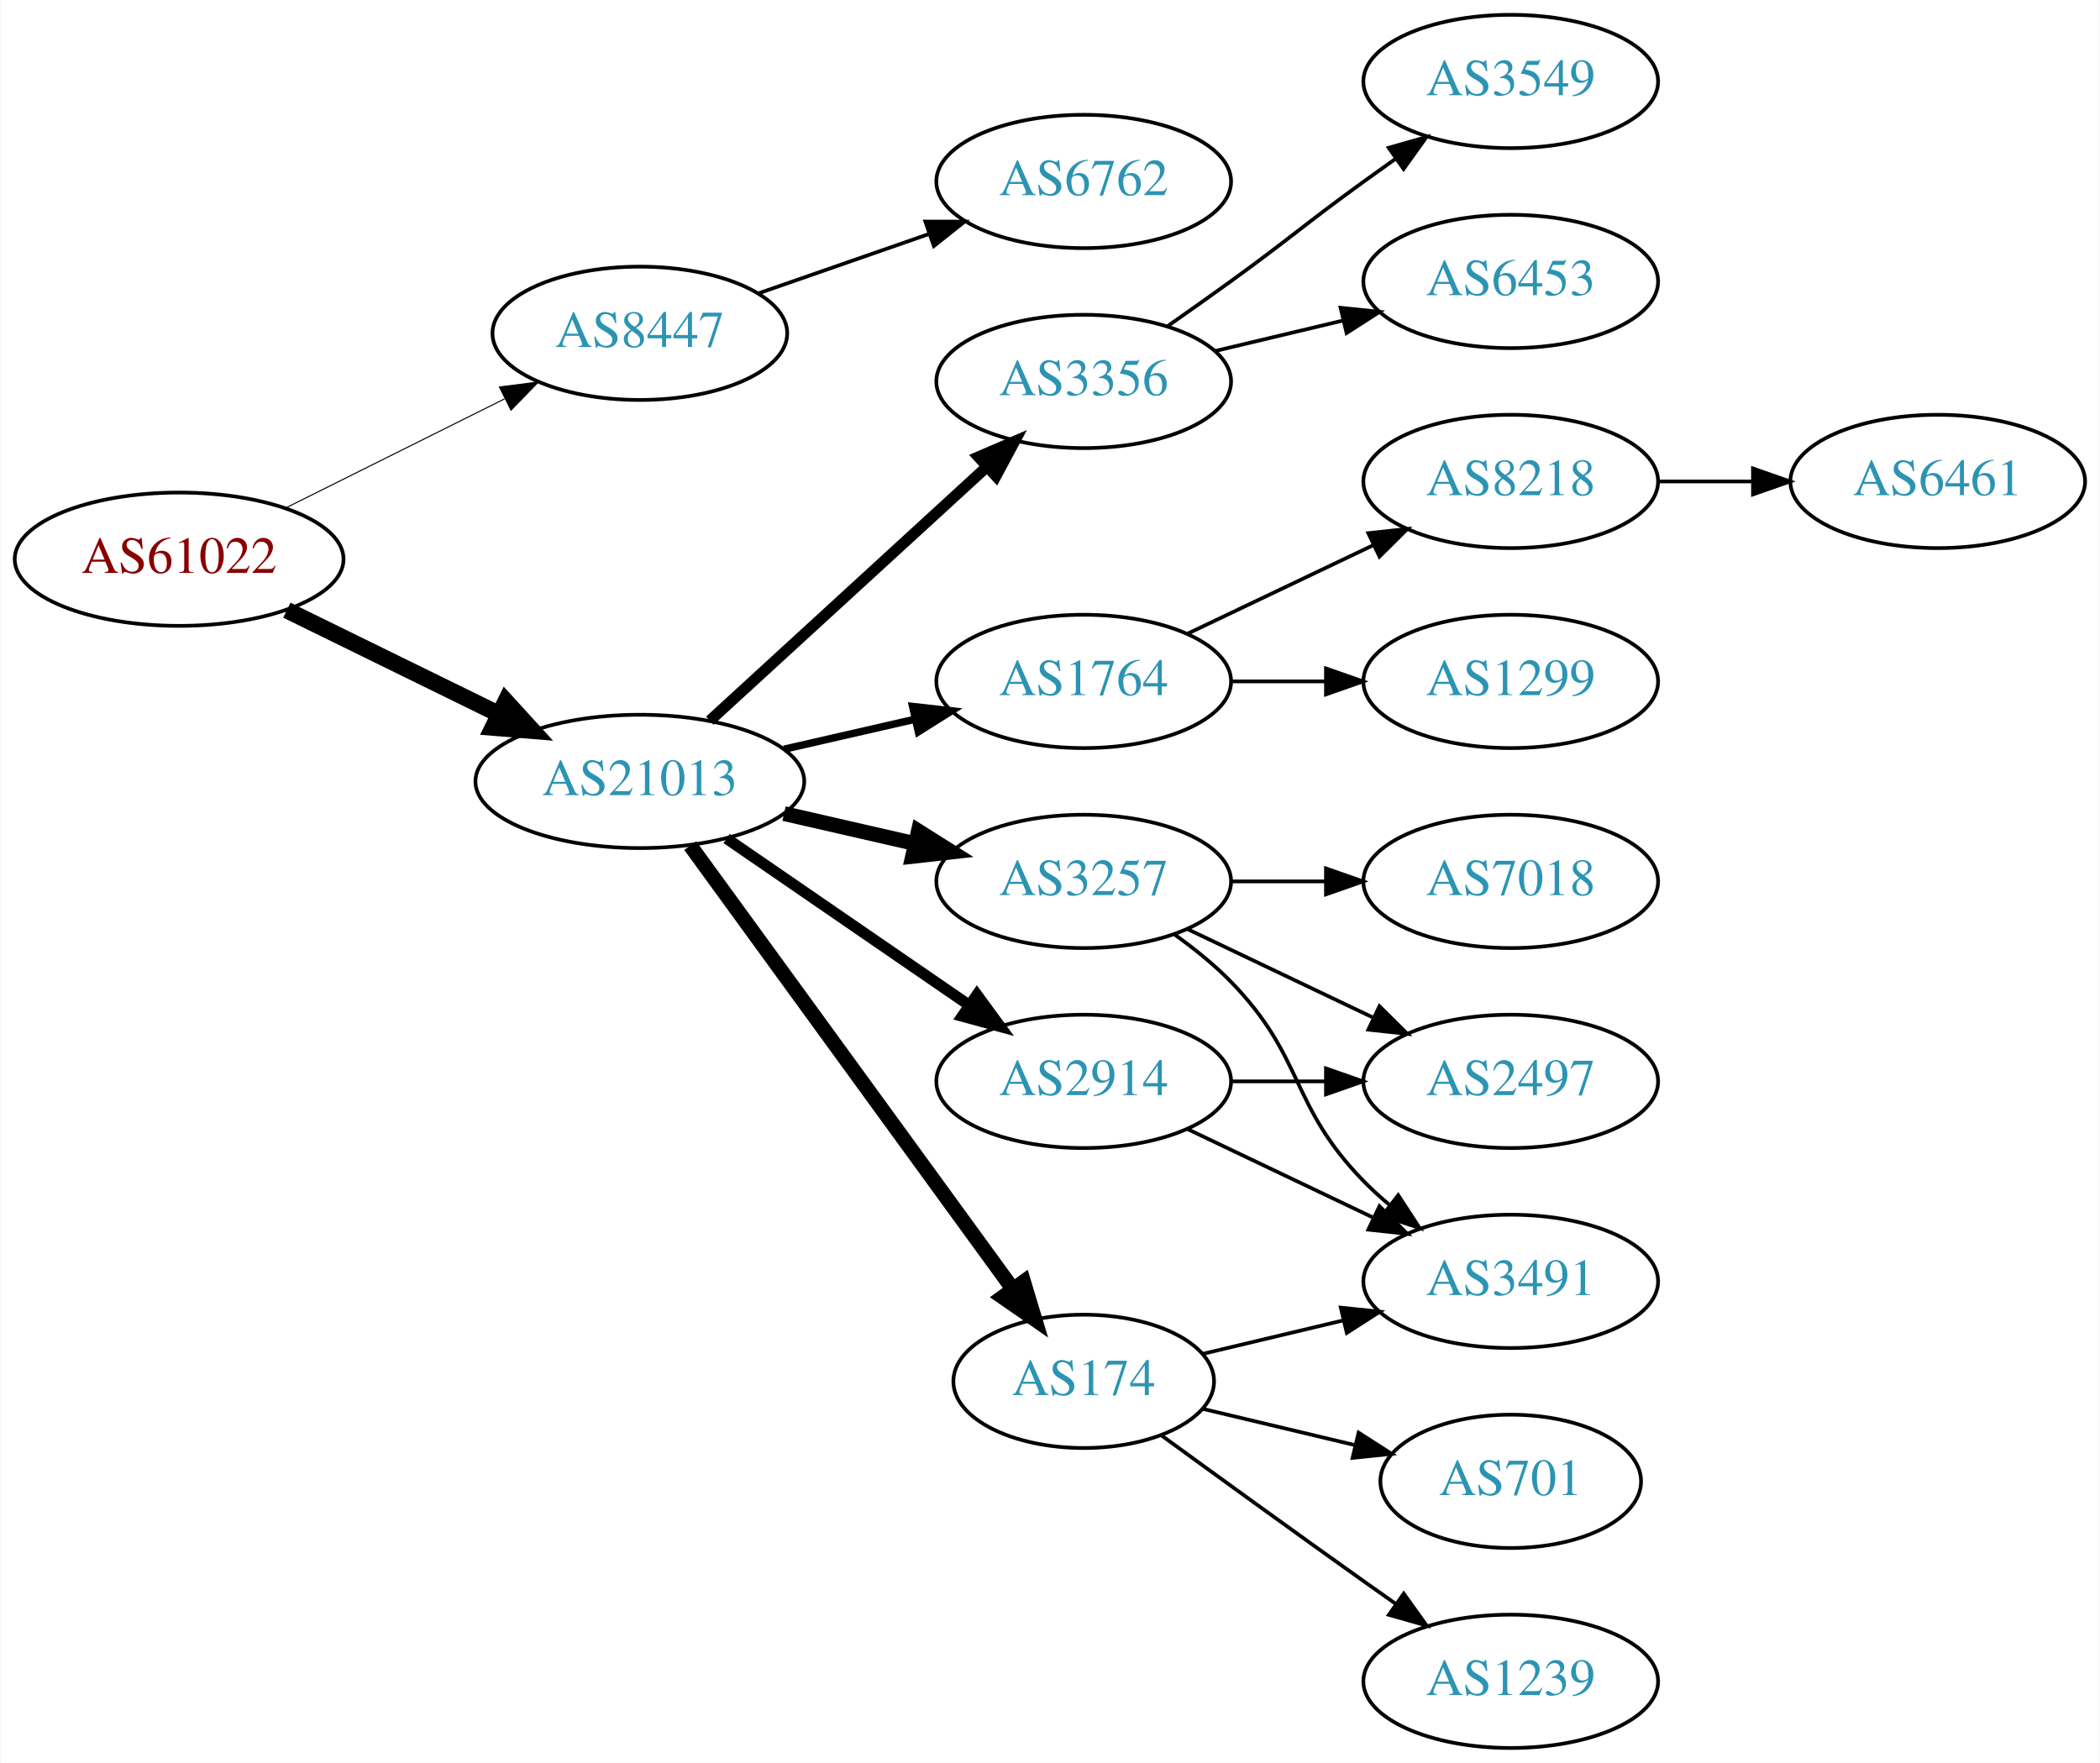
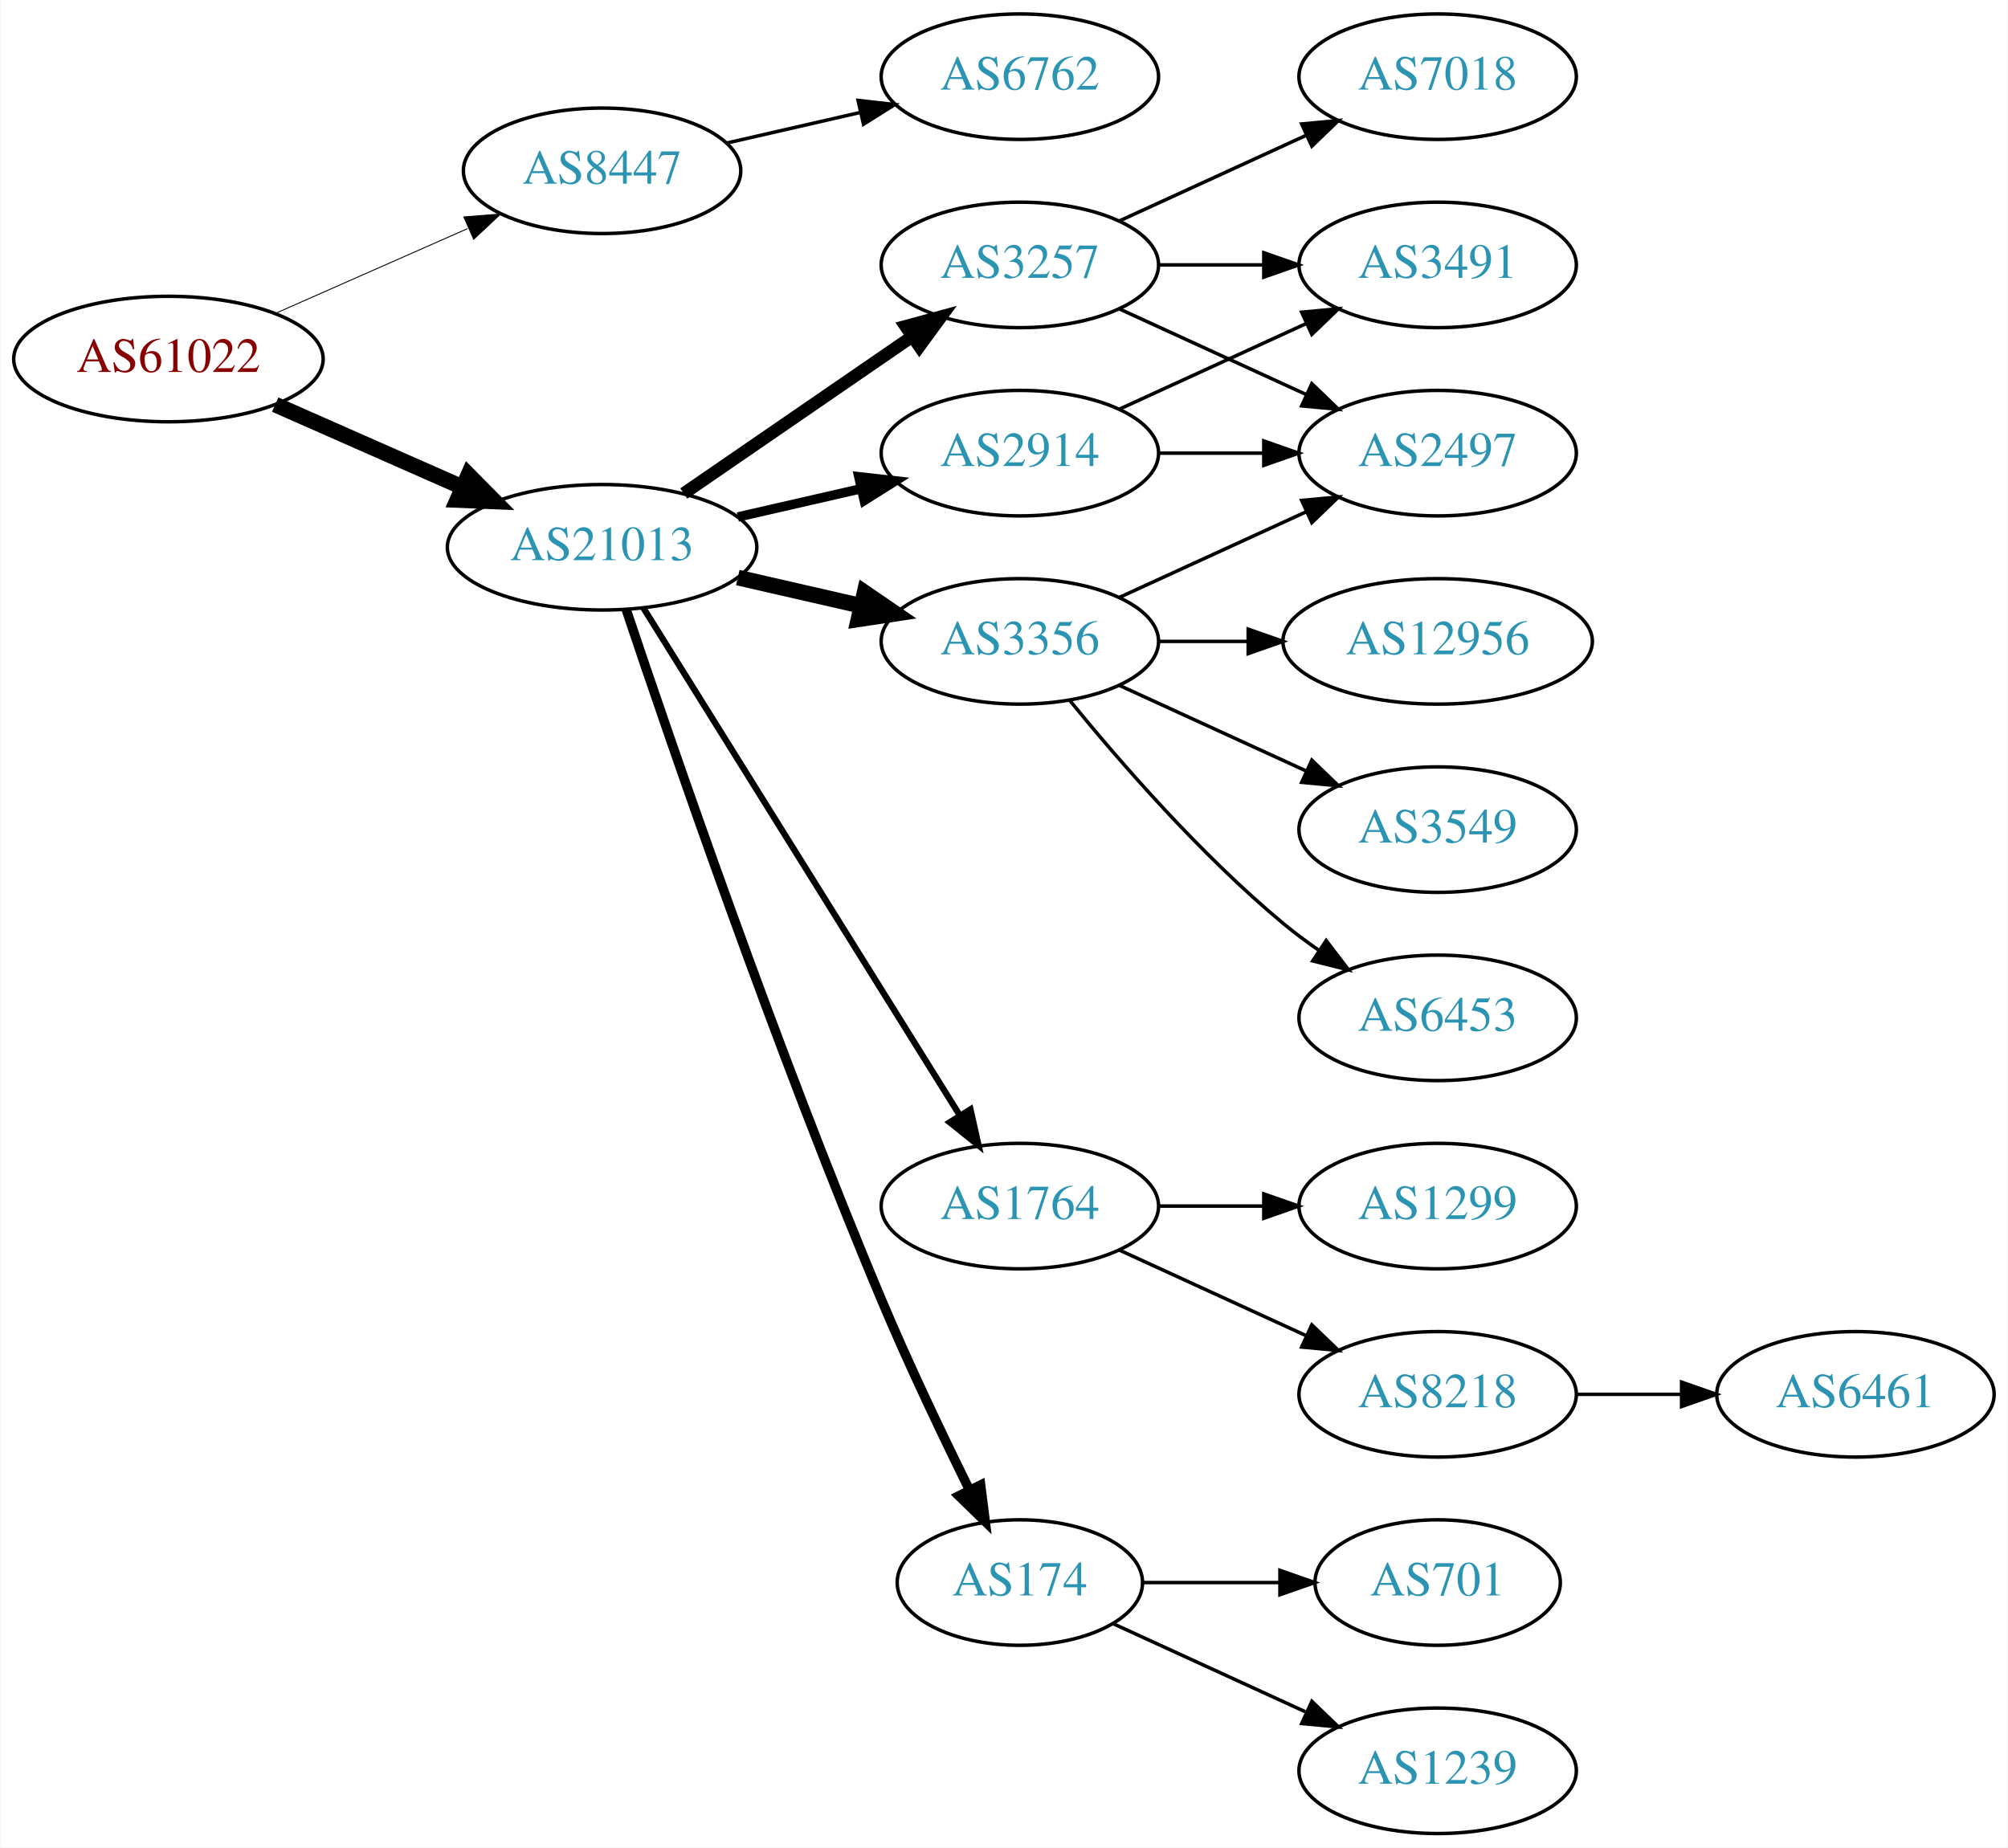
- <svg xmlns="http://www.w3.org/2000/svg" xmlns:xlink="http://www.w3.org/1999/xlink" width="567pt" height="476pt" viewBox="0.00 0.00 566.66 476.00">
-   <g id="graph0" class="graph" transform="scale(1 1) rotate(0) translate(4 472)">
-     <polygon fill="white" stroke="none" points="-4,4 -4,-472 562.663,-472 562.663,4 -4,4" />
+ <svg xmlns="http://www.w3.org/2000/svg" xmlns:xlink="http://www.w3.org/1999/xlink" width="576pt" height="530pt" viewBox="0.00 0.00 575.76 530.00">
+   <g id="graph0" class="graph" transform="scale(1 1) rotate(0) translate(4 526)">
+     <polygon fill="white" stroke="none" points="-4,4 -4,-526 571.762,-526 571.762,4 -4,4" />
    <g id="node1" class="node">
      <g id="a_node1">
        <a xlink:href="/asn/61022" xlink:title="AS61022 ~ FWI Information Technology GmbH [AT]">
-           <ellipse fill="#ffffff" stroke="black" cx="44.196" cy="-321" rx="44.393" ry="18" />
-           <text text-anchor="middle" x="44.196" y="-317.3" font-family="Times,serif" font-size="14.00" fill="#880000">AS61022</text>
+           <ellipse fill="#ffffff" stroke="black" cx="44.196" cy="-423" rx="44.393" ry="18" />
+           <text text-anchor="middle" x="44.196" y="-419.3" font-family="Times,serif" font-size="14.00" fill="#880000">AS61022</text>
        </a>
      </g>
    </g>
    <g id="node2" class="node">
      <g id="a_node2">
        <a xlink:href="/asn/8447" xlink:title="AS8447 ~ A1 Telekom Austria AG [AT]">
-           <ellipse fill="#ffffff" stroke="black" cx="168.588" cy="-382" rx="39.794" ry="18" />
-           <text text-anchor="middle" x="168.588" y="-378.3" font-family="Times,serif" font-size="14.00" fill="#2c94b3">AS8447</text>
+           <ellipse fill="#ffffff" stroke="black" cx="168.588" cy="-477" rx="39.794" ry="18" />
+           <text text-anchor="middle" x="168.588" y="-473.3" font-family="Times,serif" font-size="14.00" fill="#2c94b3">AS8447</text>
        </a>
      </g>
    </g>
    <g id="edge1" class="edge">
-       <path fill="none" stroke="black" stroke-width="0.281" d="M72.969,-334.842C90.466,-343.562 113.222,-354.904 132.032,-364.279" />
-       <polygon fill="black" stroke="black" stroke-width="0.281" points="130.673,-367.512 141.184,-368.84 133.795,-361.247 130.673,-367.512" />
+       <path fill="none" stroke="black" stroke-width="0.265" d="M74.824,-436.072C91.418,-443.393 112.278,-452.597 130.011,-460.421" />
+       <polygon fill="black" stroke="black" stroke-width="0.265" points="128.933,-463.77 139.495,-464.605 131.758,-457.366 128.933,-463.77" />
    </g>
    <g id="node3" class="node">
      <g id="a_node3">
        <a xlink:href="/asn/21013" xlink:title="AS21013 ~ Wels, AT [AT]">
-           <ellipse fill="#ffffff" stroke="black" cx="168.588" cy="-261" rx="44.393" ry="18" />
-           <text text-anchor="middle" x="168.588" y="-257.3" font-family="Times,serif" font-size="14.00" fill="#2c94b3">AS21013</text>
+           <ellipse fill="#ffffff" stroke="black" cx="168.588" cy="-369" rx="44.393" ry="18" />
+           <text text-anchor="middle" x="168.588" y="-365.3" font-family="Times,serif" font-size="14.00" fill="#2c94b3">AS21013</text>
        </a>
      </g>
    </g>
    <g id="edge2" class="edge">
-       <path fill="none" stroke="black" stroke-width="4.5" d="M73.275,-307.235C90.301,-298.888 112.221,-288.143 130.642,-279.112" />
-       <polygon fill="black" stroke="black" stroke-width="4.5" points="132.394,-282.639 139.64,-274.701 128.927,-275.567 132.394,-282.639" />
+       <path fill="none" stroke="black" stroke-width="4.5" d="M74.824,-409.928C90.941,-402.817 111.081,-393.931 128.473,-386.258" />
+       <polygon fill="black" stroke="black" stroke-width="4.5" points="130.249,-389.778 137.809,-382.139 127.071,-382.573 130.249,-389.778" />
    </g>
    <g id="node4" class="node">
      <g id="a_node4">
        <a xlink:href="/asn/6762" xlink:title="AS6762 ~ TELECOM ITALIA SPARKLE S.p.A. [IT]">
-           <ellipse fill="#ffffff" stroke="black" cx="288.431" cy="-423" rx="39.794" ry="18" />
-           <text text-anchor="middle" x="288.431" y="-419.3" font-family="Times,serif" font-size="14.00" fill="#2c94b3">AS6762</text>
+           <ellipse fill="#ffffff" stroke="black" cx="288.431" cy="-504" rx="39.794" ry="18" />
+           <text text-anchor="middle" x="288.431" y="-500.3" font-family="Times,serif" font-size="14.00" fill="#2c94b3">AS6762</text>
        </a>
      </g>
    </g>
    <g id="edge3" class="edge">
-       <path fill="none" stroke="black" d="M200.55,-392.772C214.647,-397.677 231.523,-403.548 246.636,-408.807" />
-       <polygon fill="black" stroke="black" points="245.672,-412.177 256.267,-412.157 247.972,-405.566 245.672,-412.177" />
+       <path fill="none" stroke="black" d="M204.308,-484.955C216.307,-487.704 229.928,-490.825 242.621,-493.733" />
+       <polygon fill="black" stroke="black" points="242.023,-497.187 252.552,-496.009 243.587,-490.364 242.023,-497.187" />
    </g>
    <g id="node5" class="node">
      <g id="a_node5">
        <a xlink:href="/asn/1764" xlink:title="AS1764 ~ NEXTLAYER-AS [AT]">
-           <ellipse fill="#ffffff" stroke="black" cx="288.431" cy="-288" rx="39.794" ry="18" />
-           <text text-anchor="middle" x="288.431" y="-284.3" font-family="Times,serif" font-size="14.00" fill="#2c94b3">AS1764</text>
+           <ellipse fill="#ffffff" stroke="black" cx="288.431" cy="-180" rx="39.794" ry="18" />
+           <text text-anchor="middle" x="288.431" y="-176.3" font-family="Times,serif" font-size="14.00" fill="#2c94b3">AS1764</text>
        </a>
      </g>
    </g>
    <g id="edge4" class="edge">
-       <path fill="none" stroke="black" stroke-width="2" d="M207.523,-269.692C218.764,-272.267 231.176,-275.111 242.799,-277.774" />
-       <polygon fill="black" stroke="black" stroke-width="2" points="242.232,-281.235 252.761,-280.057 243.795,-274.412 242.232,-281.235" />
+       <path fill="none" stroke="black" stroke-width="1.8" d="M180.463,-351.558C201.247,-318.225 246.707,-245.314 271.136,-206.134" />
+       <polygon fill="black" stroke="black" stroke-width="1.8" points="274.261,-207.737 276.582,-197.4 268.321,-204.034 274.261,-207.737" />
    </g>
    <g id="node6" class="node">
      <g id="a_node6">
-         <a xlink:href="/asn/3257" xlink:title="AS3257 ~ GTT [DE]">
-           <ellipse fill="#ffffff" stroke="black" cx="288.431" cy="-234" rx="39.794" ry="18" />
-           <text text-anchor="middle" x="288.431" y="-230.3" font-family="Times,serif" font-size="14.00" fill="#2c94b3">AS3257</text>
+         <a xlink:href="/asn/174" xlink:title="AS174 ~ Cogent Communications [US]">
+           <ellipse fill="#ffffff" stroke="black" cx="288.431" cy="-72" rx="35.194" ry="18" />
+           <text text-anchor="middle" x="288.431" y="-68.3" font-family="Times,serif" font-size="14.00" fill="#2c94b3">AS174</text>
        </a>
      </g>
    </g>
    <g id="edge5" class="edge">
-       <path fill="none" stroke="black" stroke-width="4" d="M207.523,-252.308C218.764,-249.733 231.176,-246.889 242.799,-244.226" />
-       <polygon fill="black" stroke="black" stroke-width="4" points="243.795,-247.588 252.761,-241.943 242.232,-240.765 243.795,-247.588" />
+       <path fill="none" stroke="black" stroke-width="2.7" d="M175.501,-351.143C187.974,-313.889 218.344,-225.341 248.784,-153 256.541,-134.566 266.235,-114.254 273.974,-98.581" />
+       <polygon fill="black" stroke="black" stroke-width="2.7" points="277.181,-99.993 278.505,-89.481 270.915,-96.873 277.181,-99.993" />
    </g>
    <g id="node7" class="node">
      <g id="a_node7">
-         <a xlink:href="/asn/3356" xlink:title="AS3356 ~ Level 3 Parent, LLC [US]">
-           <ellipse fill="#ffffff" stroke="black" cx="288.431" cy="-369" rx="39.794" ry="18" />
-           <text text-anchor="middle" x="288.431" y="-365.3" font-family="Times,serif" font-size="14.00" fill="#2c94b3">AS3356</text>
+         <a xlink:href="/asn/3257" xlink:title="AS3257 ~ GTT [DE]">
+           <ellipse fill="#ffffff" stroke="black" cx="288.431" cy="-450" rx="39.794" ry="18" />
+           <text text-anchor="middle" x="288.431" y="-446.3" font-family="Times,serif" font-size="14.00" fill="#2c94b3">AS3257</text>
        </a>
      </g>
    </g>
    <g id="edge6" class="edge">
-       <path fill="none" stroke="black" stroke-width="3" d="M187.486,-277.403C207.414,-295.667 239.772,-325.322 262.249,-345.921" />
-       <polygon fill="black" stroke="black" stroke-width="3" points="260.014,-348.62 269.751,-352.797 264.743,-343.46 260.014,-348.62" />
+       <path fill="none" stroke="black" stroke-width="3.6" d="M192.031,-384.426C210.612,-397.198 237.173,-415.455 257.553,-429.463" />
+       <polygon fill="black" stroke="black" stroke-width="3.6" points="255.643,-432.398 265.867,-435.178 259.609,-426.629 255.643,-432.398" />
    </g>
    <g id="node8" class="node">
      <g id="a_node8">
-         <a xlink:href="/asn/174" xlink:title="AS174 ~ Cogent Communications [US]">
-           <ellipse fill="#ffffff" stroke="black" cx="288.431" cy="-99" rx="35.194" ry="18" />
-           <text text-anchor="middle" x="288.431" y="-95.3" font-family="Times,serif" font-size="14.00" fill="#2c94b3">AS174</text>
+         <a xlink:href="/asn/2914" xlink:title="AS2914 ~ NTT America, Inc. [US]">
+           <ellipse fill="#ffffff" stroke="black" cx="288.431" cy="-396" rx="39.794" ry="18" />
+           <text text-anchor="middle" x="288.431" y="-392.3" font-family="Times,serif" font-size="14.00" fill="#2c94b3">AS2914</text>
        </a>
      </g>
    </g>
    <g id="edge7" class="edge">
-       <path fill="none" stroke="black" stroke-width="4" d="M182.199,-243.663C203.129,-214.891 245.119,-157.166 269.25,-123.993" />
-       <polygon fill="black" stroke="black" stroke-width="4" points="272.211,-125.872 275.263,-115.727 266.55,-121.755 272.211,-125.872" />
+       <path fill="none" stroke="black" stroke-width="2.7" d="M207.523,-377.692C218.764,-380.267 231.176,-383.111 242.799,-385.774" />
+       <polygon fill="black" stroke="black" stroke-width="2.7" points="242.232,-389.235 252.761,-388.057 243.795,-382.412 242.232,-389.235" />
    </g>
    <g id="node9" class="node">
      <g id="a_node9">
-         <a xlink:href="/asn/2914" xlink:title="AS2914 ~ NTT America, Inc. [US]">
-           <ellipse fill="#ffffff" stroke="black" cx="288.431" cy="-180" rx="39.794" ry="18" />
-           <text text-anchor="middle" x="288.431" y="-176.3" font-family="Times,serif" font-size="14.00" fill="#2c94b3">AS2914</text>
+         <a xlink:href="/asn/3356" xlink:title="AS3356 ~ Level 3 Parent, LLC [US]">
+           <ellipse fill="#ffffff" stroke="black" cx="288.431" cy="-342" rx="39.794" ry="18" />
+           <text text-anchor="middle" x="288.431" y="-338.3" font-family="Times,serif" font-size="14.00" fill="#2c94b3">AS3356</text>
        </a>
      </g>
    </g>
    <g id="edge8" class="edge">
-       <path fill="none" stroke="black" stroke-width="3" d="M192.031,-245.574C210.612,-232.802 237.173,-214.545 257.553,-200.537" />
-       <polygon fill="black" stroke="black" stroke-width="3" points="259.609,-203.371 265.867,-194.822 255.643,-197.602 259.609,-203.371" />
+       <path fill="none" stroke="black" stroke-width="4.5" d="M207.523,-360.308C218.764,-357.733 231.176,-354.889 242.799,-352.226" />
+       <polygon fill="black" stroke="black" stroke-width="4.5" points="243.893,-356.015 252.761,-349.943 242.134,-348.339 243.893,-356.015" />
    </g>
    <g id="node10" class="node">
      <g id="a_node10">
-         <a xlink:href="/asn/8218" xlink:title="AS8218 ~ legacy Neotelecoms [FR]">
-           <ellipse fill="#ffffff" stroke="black" cx="403.724" cy="-342" rx="39.794" ry="18" />
-           <text text-anchor="middle" x="403.724" y="-338.3" font-family="Times,serif" font-size="14.00" fill="#2c94b3">AS8218</text>
+         <a xlink:href="/asn/1299" xlink:title="AS1299 ~ Telia Carrier [EU]">
+           <ellipse fill="#ffffff" stroke="black" cx="408.273" cy="-180" rx="39.794" ry="18" />
+           <text text-anchor="middle" x="408.273" y="-176.3" font-family="Times,serif" font-size="14.00" fill="#2c94b3">AS1299</text>
        </a>
      </g>
    </g>
    <g id="edge9" class="edge">
-       <path fill="none" stroke="black" d="M316.567,-300.934C331.561,-308.081 350.382,-317.052 366.605,-324.785" />
-       <polygon fill="black" stroke="black" points="365.276,-328.028 375.809,-329.171 368.288,-321.709 365.276,-328.028" />
+       <path fill="none" stroke="black" d="M328.343,-180C337.897,-180 348.246,-180 358.209,-180" />
+       <polygon fill="black" stroke="black" points="358.402,-183.5 368.402,-180 358.402,-176.5 358.402,-183.5" />
    </g>
    <g id="node11" class="node">
      <g id="a_node11">
-         <a xlink:href="/asn/1299" xlink:title="AS1299 ~ Telia Carrier [EU]">
-           <ellipse fill="#ffffff" stroke="black" cx="403.724" cy="-288" rx="39.794" ry="18" />
-           <text text-anchor="middle" x="403.724" y="-284.3" font-family="Times,serif" font-size="14.00" fill="#2c94b3">AS1299</text>
+         <a xlink:href="/asn/8218" xlink:title="AS8218 ~ legacy Neotelecoms [FR]">
+           <ellipse fill="#ffffff" stroke="black" cx="408.273" cy="-126" rx="39.794" ry="18" />
+           <text text-anchor="middle" x="408.273" y="-122.3" font-family="Times,serif" font-size="14.00" fill="#2c94b3">AS8218</text>
        </a>
      </g>
    </g>
    <g id="edge10" class="edge">
-       <path fill="none" stroke="black" d="M328.103,-288C336.306,-288 345.07,-288 353.602,-288" />
-       <polygon fill="black" stroke="black" points="353.841,-291.5 363.841,-288 353.841,-284.5 353.841,-291.5" />
+       <path fill="none" stroke="black" d="M317.06,-167.339C333.017,-160.027 353.287,-150.739 370.57,-142.819" />
+       <polygon fill="black" stroke="black" points="372.185,-145.929 379.818,-138.581 369.269,-139.565 372.185,-145.929" />
+     </g>
+     <g id="node19" class="node">
+       <g id="a_node19">
+         <a xlink:href="/asn/701" xlink:title="AS701 ~ UUNET [US]">
+           <ellipse fill="#ffffff" stroke="black" cx="408.273" cy="-72" rx="35.194" ry="18" />
+           <text text-anchor="middle" x="408.273" y="-68.3" font-family="Times,serif" font-size="14.00" fill="#2c94b3">AS701</text>
+         </a>
+       </g>
+     </g>
+     <g id="edge21" class="edge">
+       <path fill="none" stroke="black" d="M323.833,-72C336.055,-72 349.99,-72 362.925,-72" />
+       <polygon fill="black" stroke="black" points="363.033,-75.5 373.033,-72 363.033,-68.5 363.033,-75.5" />
+     </g>
+     <g id="node20" class="node">
+       <g id="a_node20">
+         <a xlink:href="/asn/1239" xlink:title="AS1239 ~ Sprint [US]">
+           <ellipse fill="#ffffff" stroke="black" cx="408.273" cy="-18" rx="39.794" ry="18" />
+           <text text-anchor="middle" x="408.273" y="-14.3" font-family="Times,serif" font-size="14.00" fill="#2c94b3">AS1239</text>
+         </a>
+       </g>
+     </g>
+     <g id="edge22" class="edge">
+       <path fill="none" stroke="black" d="M315.292,-60.15C331.413,-52.762 352.415,-43.138 370.28,-34.952" />
+       <polygon fill="black" stroke="black" points="372.199,-37.923 379.832,-30.575 369.282,-31.559 372.199,-37.923" />
+     </g>
+     <g id="node12" class="node">
+       <g id="a_node12">
+         <a xlink:href="/asn/7018" xlink:title="AS7018 ~ AT&amp;T Services, Inc. [US]">
+           <ellipse fill="#ffffff" stroke="black" cx="408.273" cy="-504" rx="39.794" ry="18" />
+           <text text-anchor="middle" x="408.273" y="-500.3" font-family="Times,serif" font-size="14.00" fill="#2c94b3">AS7018</text>
+         </a>
+       </g>
+     </g>
+     <g id="edge11" class="edge">
+       <path fill="none" stroke="black" d="M317.06,-462.661C333.017,-469.973 353.287,-479.261 370.57,-487.181" />
+       <polygon fill="black" stroke="black" points="369.269,-490.435 379.818,-491.419 372.185,-484.071 369.269,-490.435" />
+     </g>
+     <g id="node13" class="node">
+       <g id="a_node13">
+         <a xlink:href="/asn/3491" xlink:title="AS3491 ~ PCCW Global, Inc. [US]">
+           <ellipse fill="#ffffff" stroke="black" cx="408.273" cy="-450" rx="39.794" ry="18" />
+           <text text-anchor="middle" x="408.273" y="-446.3" font-family="Times,serif" font-size="14.00" fill="#2c94b3">AS3491</text>
+         </a>
+       </g>
+     </g>
+     <g id="edge12" class="edge">
+       <path fill="none" stroke="black" d="M328.343,-450C337.897,-450 348.246,-450 358.209,-450" />
+       <polygon fill="black" stroke="black" points="358.402,-453.5 368.402,-450 358.402,-446.5 358.402,-453.5" />
+     </g>
+     <g id="node14" class="node">
+       <g id="a_node14">
+         <a xlink:href="/asn/2497" xlink:title="AS2497 ~ Internet Initiative Japan Inc. [JP]">
+           <ellipse fill="#ffffff" stroke="black" cx="408.273" cy="-396" rx="39.794" ry="18" />
+           <text text-anchor="middle" x="408.273" y="-392.3" font-family="Times,serif" font-size="14.00" fill="#2c94b3">AS2497</text>
+         </a>
+       </g>
+     </g>
+     <g id="edge13" class="edge">
+       <path fill="none" stroke="black" d="M317.06,-437.339C333.017,-430.027 353.287,-420.739 370.57,-412.819" />
+       <polygon fill="black" stroke="black" points="372.185,-415.929 379.818,-408.581 369.269,-409.565 372.185,-415.929" />
+     </g>
+     <g id="edge15" class="edge">
+       <path fill="none" stroke="black" d="M317.06,-408.661C333.017,-415.973 353.287,-425.261 370.57,-433.181" />
+       <polygon fill="black" stroke="black" points="369.269,-436.435 379.818,-437.419 372.185,-430.071 369.269,-436.435" />
+     </g>
+     <g id="edge14" class="edge">
+       <path fill="none" stroke="black" d="M328.343,-396C337.897,-396 348.246,-396 358.209,-396" />
+       <polygon fill="black" stroke="black" points="358.402,-399.5 368.402,-396 358.402,-392.5 358.402,-399.5" />
+     </g>
+     <g id="edge16" class="edge">
+       <path fill="none" stroke="black" d="M317.06,-354.661C333.017,-361.973 353.287,-371.261 370.57,-379.181" />
+       <polygon fill="black" stroke="black" points="369.269,-382.435 379.818,-383.419 372.185,-376.071 369.269,-382.435" />
    </g>
    <g id="node15" class="node">
      <g id="a_node15">
-         <a xlink:href="/asn/3491" xlink:title="AS3491 ~ PCCW Global, Inc. [US]">
-           <ellipse fill="#ffffff" stroke="black" cx="403.724" cy="-126" rx="39.794" ry="18" />
-           <text text-anchor="middle" x="403.724" y="-122.3" font-family="Times,serif" font-size="14.00" fill="#2c94b3">AS3491</text>
+         <a xlink:href="/asn/3549" xlink:title="AS3549 ~ Level 3 Parent, LLC [US]">
+           <ellipse fill="#ffffff" stroke="black" cx="408.273" cy="-288" rx="39.794" ry="18" />
+           <text text-anchor="middle" x="408.273" y="-284.3" font-family="Times,serif" font-size="14.00" fill="#2c94b3">AS3549</text>
+         </a>
+       </g>
+     </g>
+     <g id="edge17" class="edge">
+       <path fill="none" stroke="black" d="M317.06,-329.339C333.017,-322.027 353.287,-312.739 370.57,-304.819" />
+       <polygon fill="black" stroke="black" points="372.185,-307.929 379.818,-300.581 369.269,-301.565 372.185,-307.929" />
+     </g>
+     <g id="node16" class="node">
+       <g id="a_node16">
+         <a xlink:href="/asn/6453" xlink:title="AS6453 ~ TATA COMMUNICATIONS (AMERICA) INC [US]">
+           <ellipse fill="#ffffff" stroke="black" cx="408.273" cy="-234" rx="39.794" ry="18" />
+           <text text-anchor="middle" x="408.273" y="-230.3" font-family="Times,serif" font-size="14.00" fill="#2c94b3">AS6453</text>
+         </a>
+       </g>
+     </g>
+     <g id="edge18" class="edge">
+       <path fill="none" stroke="black" d="M302.85,-324.935C316.964,-307.625 340.379,-280.655 364.077,-261 367.294,-258.332 370.794,-255.73 374.365,-253.259" />
+       <polygon fill="black" stroke="black" points="376.288,-256.183 382.721,-247.764 372.442,-250.334 376.288,-256.183" />
+     </g>
+     <g id="node17" class="node">
+       <g id="a_node17">
+         <a xlink:href="/asn/12956" xlink:title="AS12956 ~ TELXIUS [ES]">
+           <ellipse fill="#ffffff" stroke="black" cx="408.273" cy="-342" rx="44.393" ry="18" />
+           <text text-anchor="middle" x="408.273" y="-338.3" font-family="Times,serif" font-size="14.00" fill="#2c94b3">AS12956</text>
        </a>
      </g>
    </g>
    <g id="edge19" class="edge">
-       <path fill="none" stroke="black" d="M313.025,-219.611C318.281,-215.852 323.613,-211.563 328.077,-207 348.25,-186.383 343.905,-173.617 364.077,-153 366.17,-150.861 368.453,-148.782 370.83,-146.79" />
-       <polygon fill="black" stroke="black" points="373.349,-149.268 379.13,-140.389 369.074,-143.725 373.349,-149.268" />
+       <path fill="none" stroke="black" d="M328.343,-342C336.446,-342 345.121,-342 353.648,-342" />
+       <polygon fill="black" stroke="black" points="353.925,-345.5 363.925,-342 353.925,-338.5 353.925,-345.5" />
    </g>
    <g id="node18" class="node">
      <g id="a_node18">
-         <a xlink:href="/asn/2497" xlink:title="AS2497 ~ Internet Initiative Japan Inc. [JP]">
-           <ellipse fill="#ffffff" stroke="black" cx="403.724" cy="-180" rx="39.794" ry="18" />
-           <text text-anchor="middle" x="403.724" y="-176.3" font-family="Times,serif" font-size="14.00" fill="#2c94b3">AS2497</text>
-         </a>
-       </g>
-     </g>
-     <g id="edge17" class="edge">
-       <path fill="none" stroke="black" d="M316.567,-221.066C331.561,-213.919 350.382,-204.948 366.605,-197.215" />
-       <polygon fill="black" stroke="black" points="368.288,-200.291 375.809,-192.829 365.276,-193.972 368.288,-200.291" />
-     </g>
-     <g id="node19" class="node">
-       <g id="a_node19">
-         <a xlink:href="/asn/7018" xlink:title="AS7018 ~ AT&amp;T Services, Inc. [US]">
-           <ellipse fill="#ffffff" stroke="black" cx="403.724" cy="-234" rx="39.794" ry="18" />
-           <text text-anchor="middle" x="403.724" y="-230.3" font-family="Times,serif" font-size="14.00" fill="#2c94b3">AS7018</text>
-         </a>
-       </g>
-     </g>
-     <g id="edge18" class="edge">
-       <path fill="none" stroke="black" d="M328.103,-234C336.306,-234 345.07,-234 353.602,-234" />
-       <polygon fill="black" stroke="black" points="353.841,-237.5 363.841,-234 353.841,-230.5 353.841,-237.5" />
-     </g>
-     <g id="node13" class="node">
-       <g id="a_node13">
-         <a xlink:href="/asn/6453" xlink:title="AS6453 ~ TATA COMMUNICATIONS (AMERICA) INC [US]">
-           <ellipse fill="#ffffff" stroke="black" cx="403.724" cy="-396" rx="39.794" ry="18" />
-           <text text-anchor="middle" x="403.724" y="-392.3" font-family="Times,serif" font-size="14.00" fill="#2c94b3">AS6453</text>
-         </a>
-       </g>
-     </g>
-     <g id="edge12" class="edge">
-       <path fill="none" stroke="black" d="M324.038,-377.248C334.909,-379.838 347.064,-382.735 358.506,-385.462" />
-       <polygon fill="black" stroke="black" points="357.789,-388.889 368.328,-387.803 359.412,-382.08 357.789,-388.889" />
-     </g>
-     <g id="node14" class="node">
-       <g id="a_node14">
-         <a xlink:href="/asn/3549" xlink:title="AS3549 ~ Level 3 Parent, LLC [US]">
-           <ellipse fill="#ffffff" stroke="black" cx="403.724" cy="-450" rx="39.794" ry="18" />
-           <text text-anchor="middle" x="403.724" y="-446.3" font-family="Times,serif" font-size="14.00" fill="#2c94b3">AS3549</text>
-         </a>
-       </g>
-     </g>
-     <g id="edge13" class="edge">
-       <path fill="none" stroke="black" d="M311.188,-384.009C316.722,-387.879 322.641,-392.064 328.077,-396 344.277,-407.729 347.877,-411.271 364.077,-423 366.88,-425.029 369.812,-427.125 372.752,-429.21" />
-       <polygon fill="black" stroke="black" points="370.775,-432.097 380.967,-434.991 374.803,-426.373 370.775,-432.097" />
-     </g>
-     <g id="edge14" class="edge">
-       <path fill="none" stroke="black" d="M320.688,-106.449C332.368,-109.233 345.864,-112.449 358.493,-115.459" />
-       <polygon fill="black" stroke="black" points="357.846,-118.903 368.385,-117.816 359.469,-112.093 357.846,-118.903" />
-     </g>
-     <g id="node16" class="node">
-       <g id="a_node16">
-         <a xlink:href="/asn/1239" xlink:title="AS1239 ~ Sprint [US]">
-           <ellipse fill="#ffffff" stroke="black" cx="403.724" cy="-18" rx="39.794" ry="18" />
-           <text text-anchor="middle" x="403.724" y="-14.3" font-family="Times,serif" font-size="14.00" fill="#2c94b3">AS1239</text>
-         </a>
-       </g>
-     </g>
-     <g id="edge15" class="edge">
-       <path fill="none" stroke="black" d="M309.327,-84.471C324.328,-73.55 345.436,-58.253 364.077,-45 366.898,-42.995 369.841,-40.915 372.789,-38.841" />
-       <polygon fill="black" stroke="black" points="374.835,-41.681 381.013,-33.074 370.816,-35.95 374.835,-41.681" />
-     </g>
-     <g id="node17" class="node">
-       <g id="a_node17">
-         <a xlink:href="/asn/701" xlink:title="AS701 ~ UUNET [US]">
-           <ellipse fill="#ffffff" stroke="black" cx="403.724" cy="-72" rx="35.194" ry="18" />
-           <text text-anchor="middle" x="403.724" y="-68.3" font-family="Times,serif" font-size="14.00" fill="#2c94b3">AS701</text>
-         </a>
-       </g>
-     </g>
-     <g id="edge16" class="edge">
-       <path fill="none" stroke="black" d="M320.688,-91.551C333.319,-88.54 348.073,-85.024 361.559,-81.811" />
-       <polygon fill="black" stroke="black" points="362.652,-85.148 371.568,-79.425 361.029,-78.339 362.652,-85.148" />
+         <a xlink:href="/asn/6461" xlink:title="AS6461 ~ Zayo Bandwidth [US]">
+           <ellipse fill="#ffffff" stroke="black" cx="528.116" cy="-126" rx="39.794" ry="18" />
+           <text text-anchor="middle" x="528.116" y="-122.3" font-family="Times,serif" font-size="14.00" fill="#2c94b3">AS6461</text>
+         </a>
+       </g>
    </g>
    <g id="edge20" class="edge">
-       <path fill="none" stroke="black" d="M316.567,-167.066C331.561,-159.919 350.382,-150.948 366.605,-143.215" />
-       <polygon fill="black" stroke="black" points="368.288,-146.291 375.809,-138.829 365.276,-139.972 368.288,-146.291" />
-     </g>
-     <g id="edge21" class="edge">
-       <path fill="none" stroke="black" d="M328.103,-180C336.306,-180 345.07,-180 353.602,-180" />
-       <polygon fill="black" stroke="black" points="353.841,-183.5 363.841,-180 353.841,-176.5 353.841,-183.5" />
-     </g>
-     <g id="node12" class="node">
-       <g id="a_node12">
-         <a xlink:href="/asn/6461" xlink:title="AS6461 ~ Zayo Bandwidth [US]">
-           <ellipse fill="#ffffff" stroke="black" cx="519.017" cy="-342" rx="39.794" ry="18" />
-           <text text-anchor="middle" x="519.017" y="-338.3" font-family="Times,serif" font-size="14.00" fill="#2c94b3">AS6461</text>
-         </a>
-       </g>
-     </g>
-     <g id="edge11" class="edge">
-       <path fill="none" stroke="black" d="M443.396,-342C451.599,-342 460.363,-342 468.895,-342" />
-       <polygon fill="black" stroke="black" points="469.134,-345.5 479.134,-342 469.134,-338.5 469.134,-345.5" />
+       <path fill="none" stroke="black" d="M448.186,-126C457.739,-126 468.089,-126 478.052,-126" />
+       <polygon fill="black" stroke="black" points="478.244,-129.5 488.244,-126 478.244,-122.5 478.244,-129.5" />
    </g>
  </g>
</svg>
